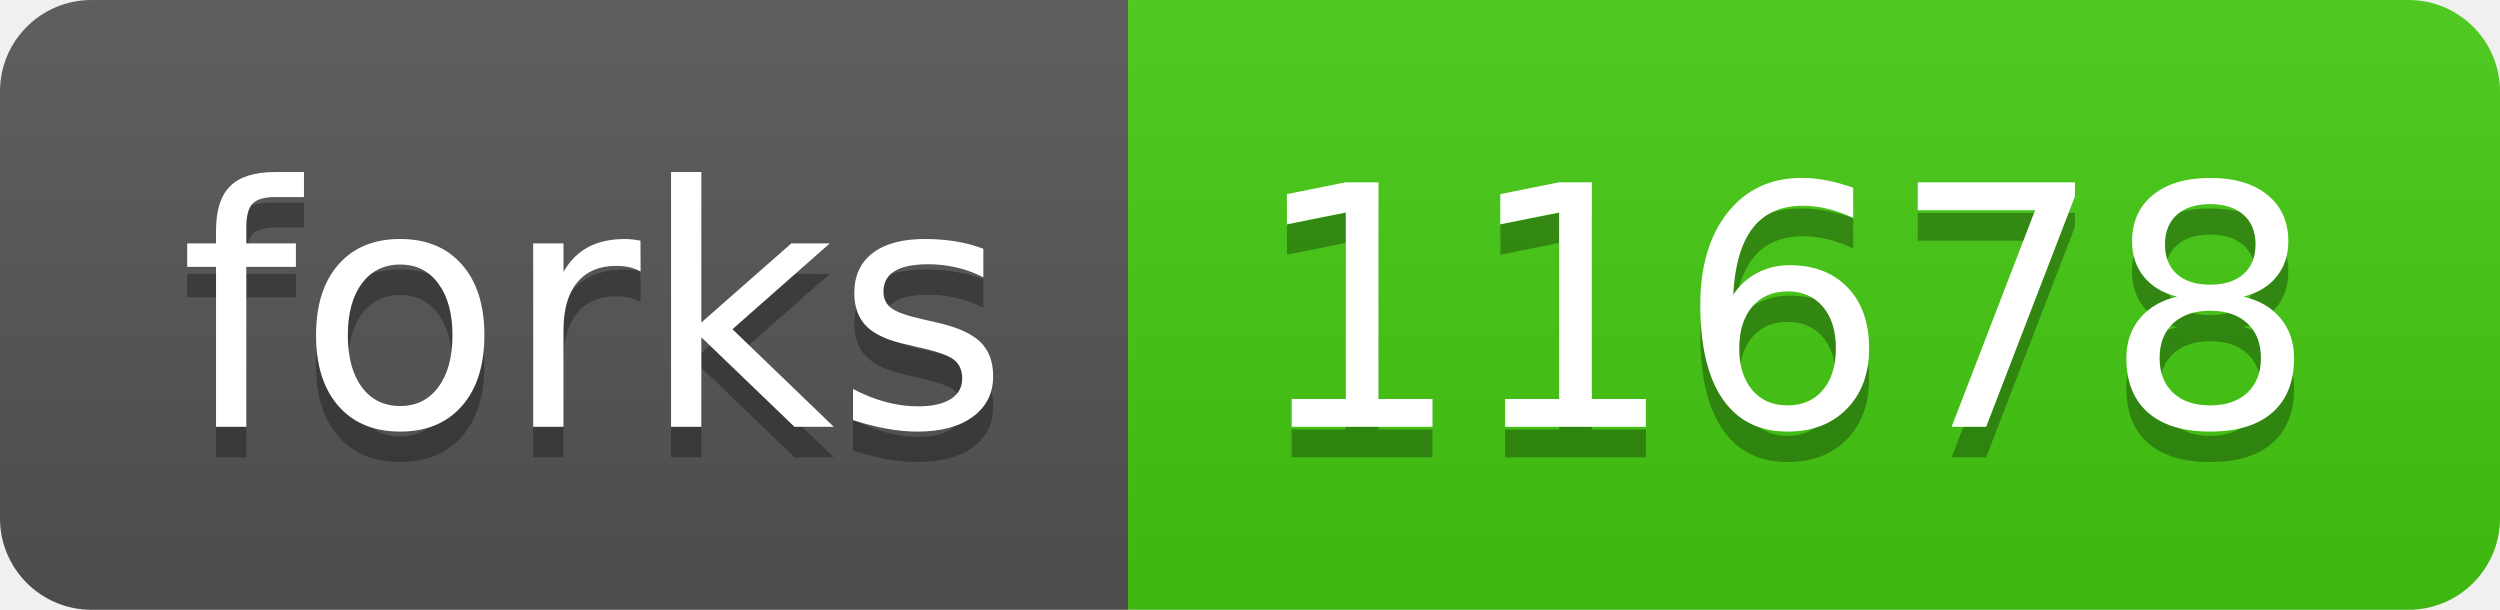
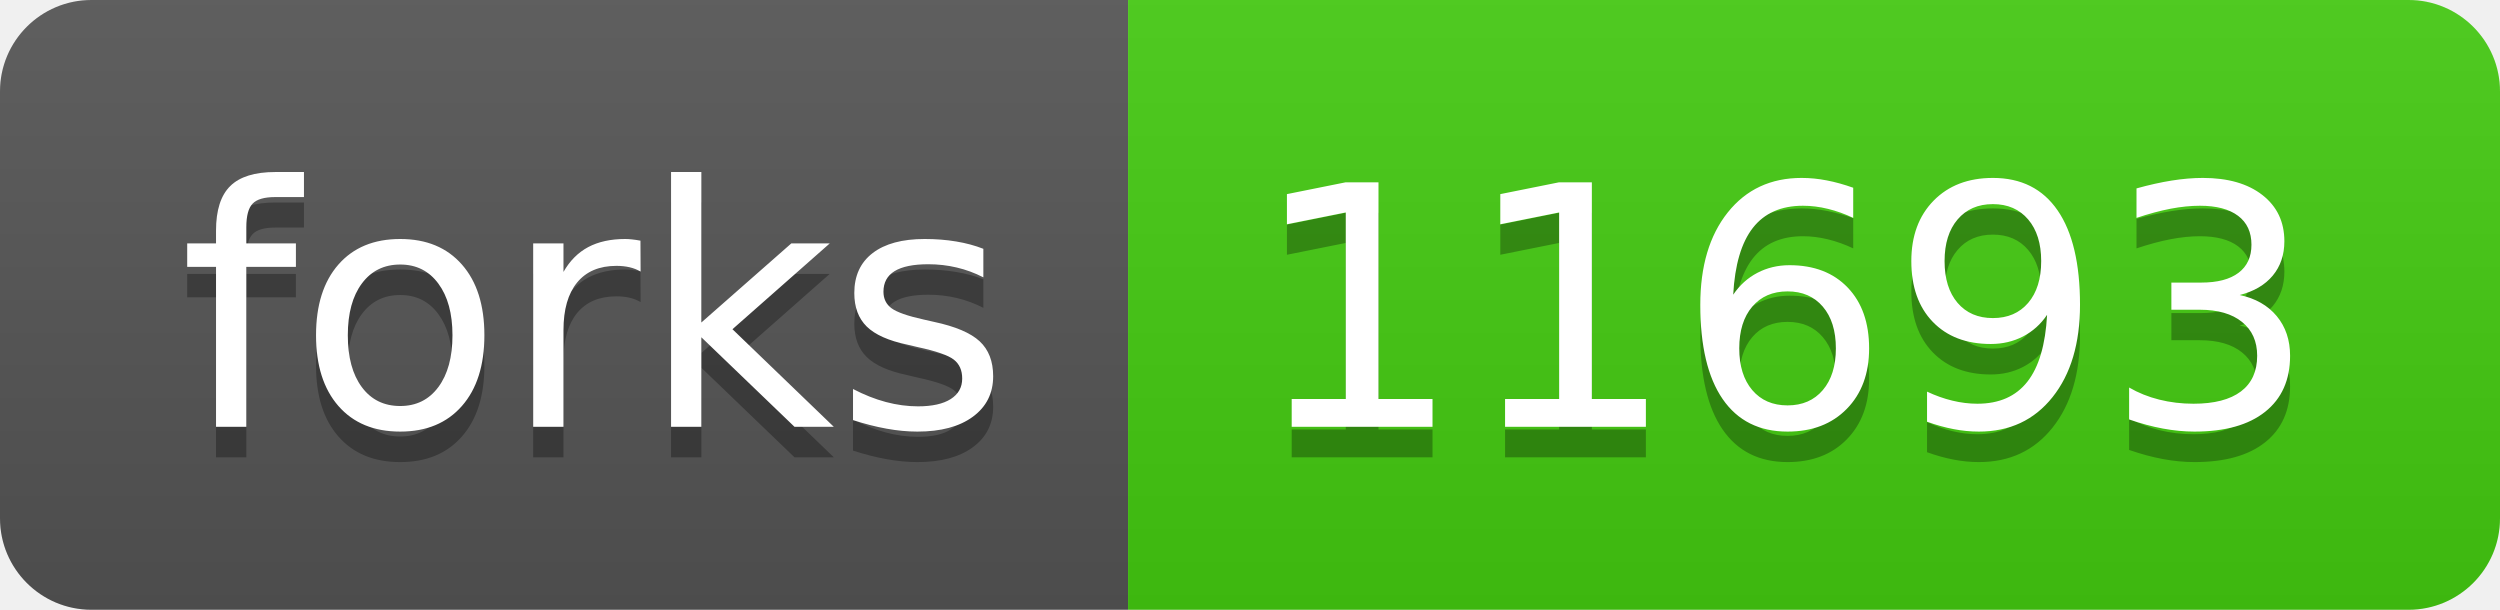
- <svg xmlns="http://www.w3.org/2000/svg" width="82" height="20" role="img" aria-label="forks: 11678">
+ <svg xmlns="http://www.w3.org/2000/svg" width="82" height="20" role="img" aria-label="forks: 11693">
  <linearGradient id="s" x2="0" y2="100%">
    <stop offset="0" stop-color="#bbb" stop-opacity=".1" />
    <stop offset="1" stop-opacity=".1" />
  </linearGradient>
  <clipPath id="r">
    <rect width="82" height="20" rx="3" fill="#fff" />
  </clipPath>
  <g clip-path="url(#r)">
    <rect width="37" height="20" fill="#555" />
    <rect x="37" width="45" height="20" fill="#4c1" />
    <rect width="82" height="20" fill="url(#s)" />
  </g>
  <g fill="#fff" text-anchor="middle" font-family="Verdana,Geneva,DejaVu Sans,sans-serif" text-rendering="geometricPrecision" font-size="110">
    <text aria-hidden="true" x="195" y="150" fill="#010101" fill-opacity=".3" transform="scale(.1)" textLength="270">forks</text>
    <text x="195" y="140" transform="scale(.1)" fill="#fff" textLength="270">forks</text>
-     <text aria-hidden="true" x="585" y="150" fill="#010101" fill-opacity=".3" transform="scale(.1)" textLength="350">11678</text>
-     <text x="585" y="140" transform="scale(.1)" fill="#fff" textLength="350">11678</text>
+     <text aria-hidden="true" x="585" y="150" fill="#010101" fill-opacity=".3" transform="scale(.1)" textLength="350">11693</text>
+     <text x="585" y="140" transform="scale(.1)" fill="#fff" textLength="350">11693</text>
  </g>
</svg>
